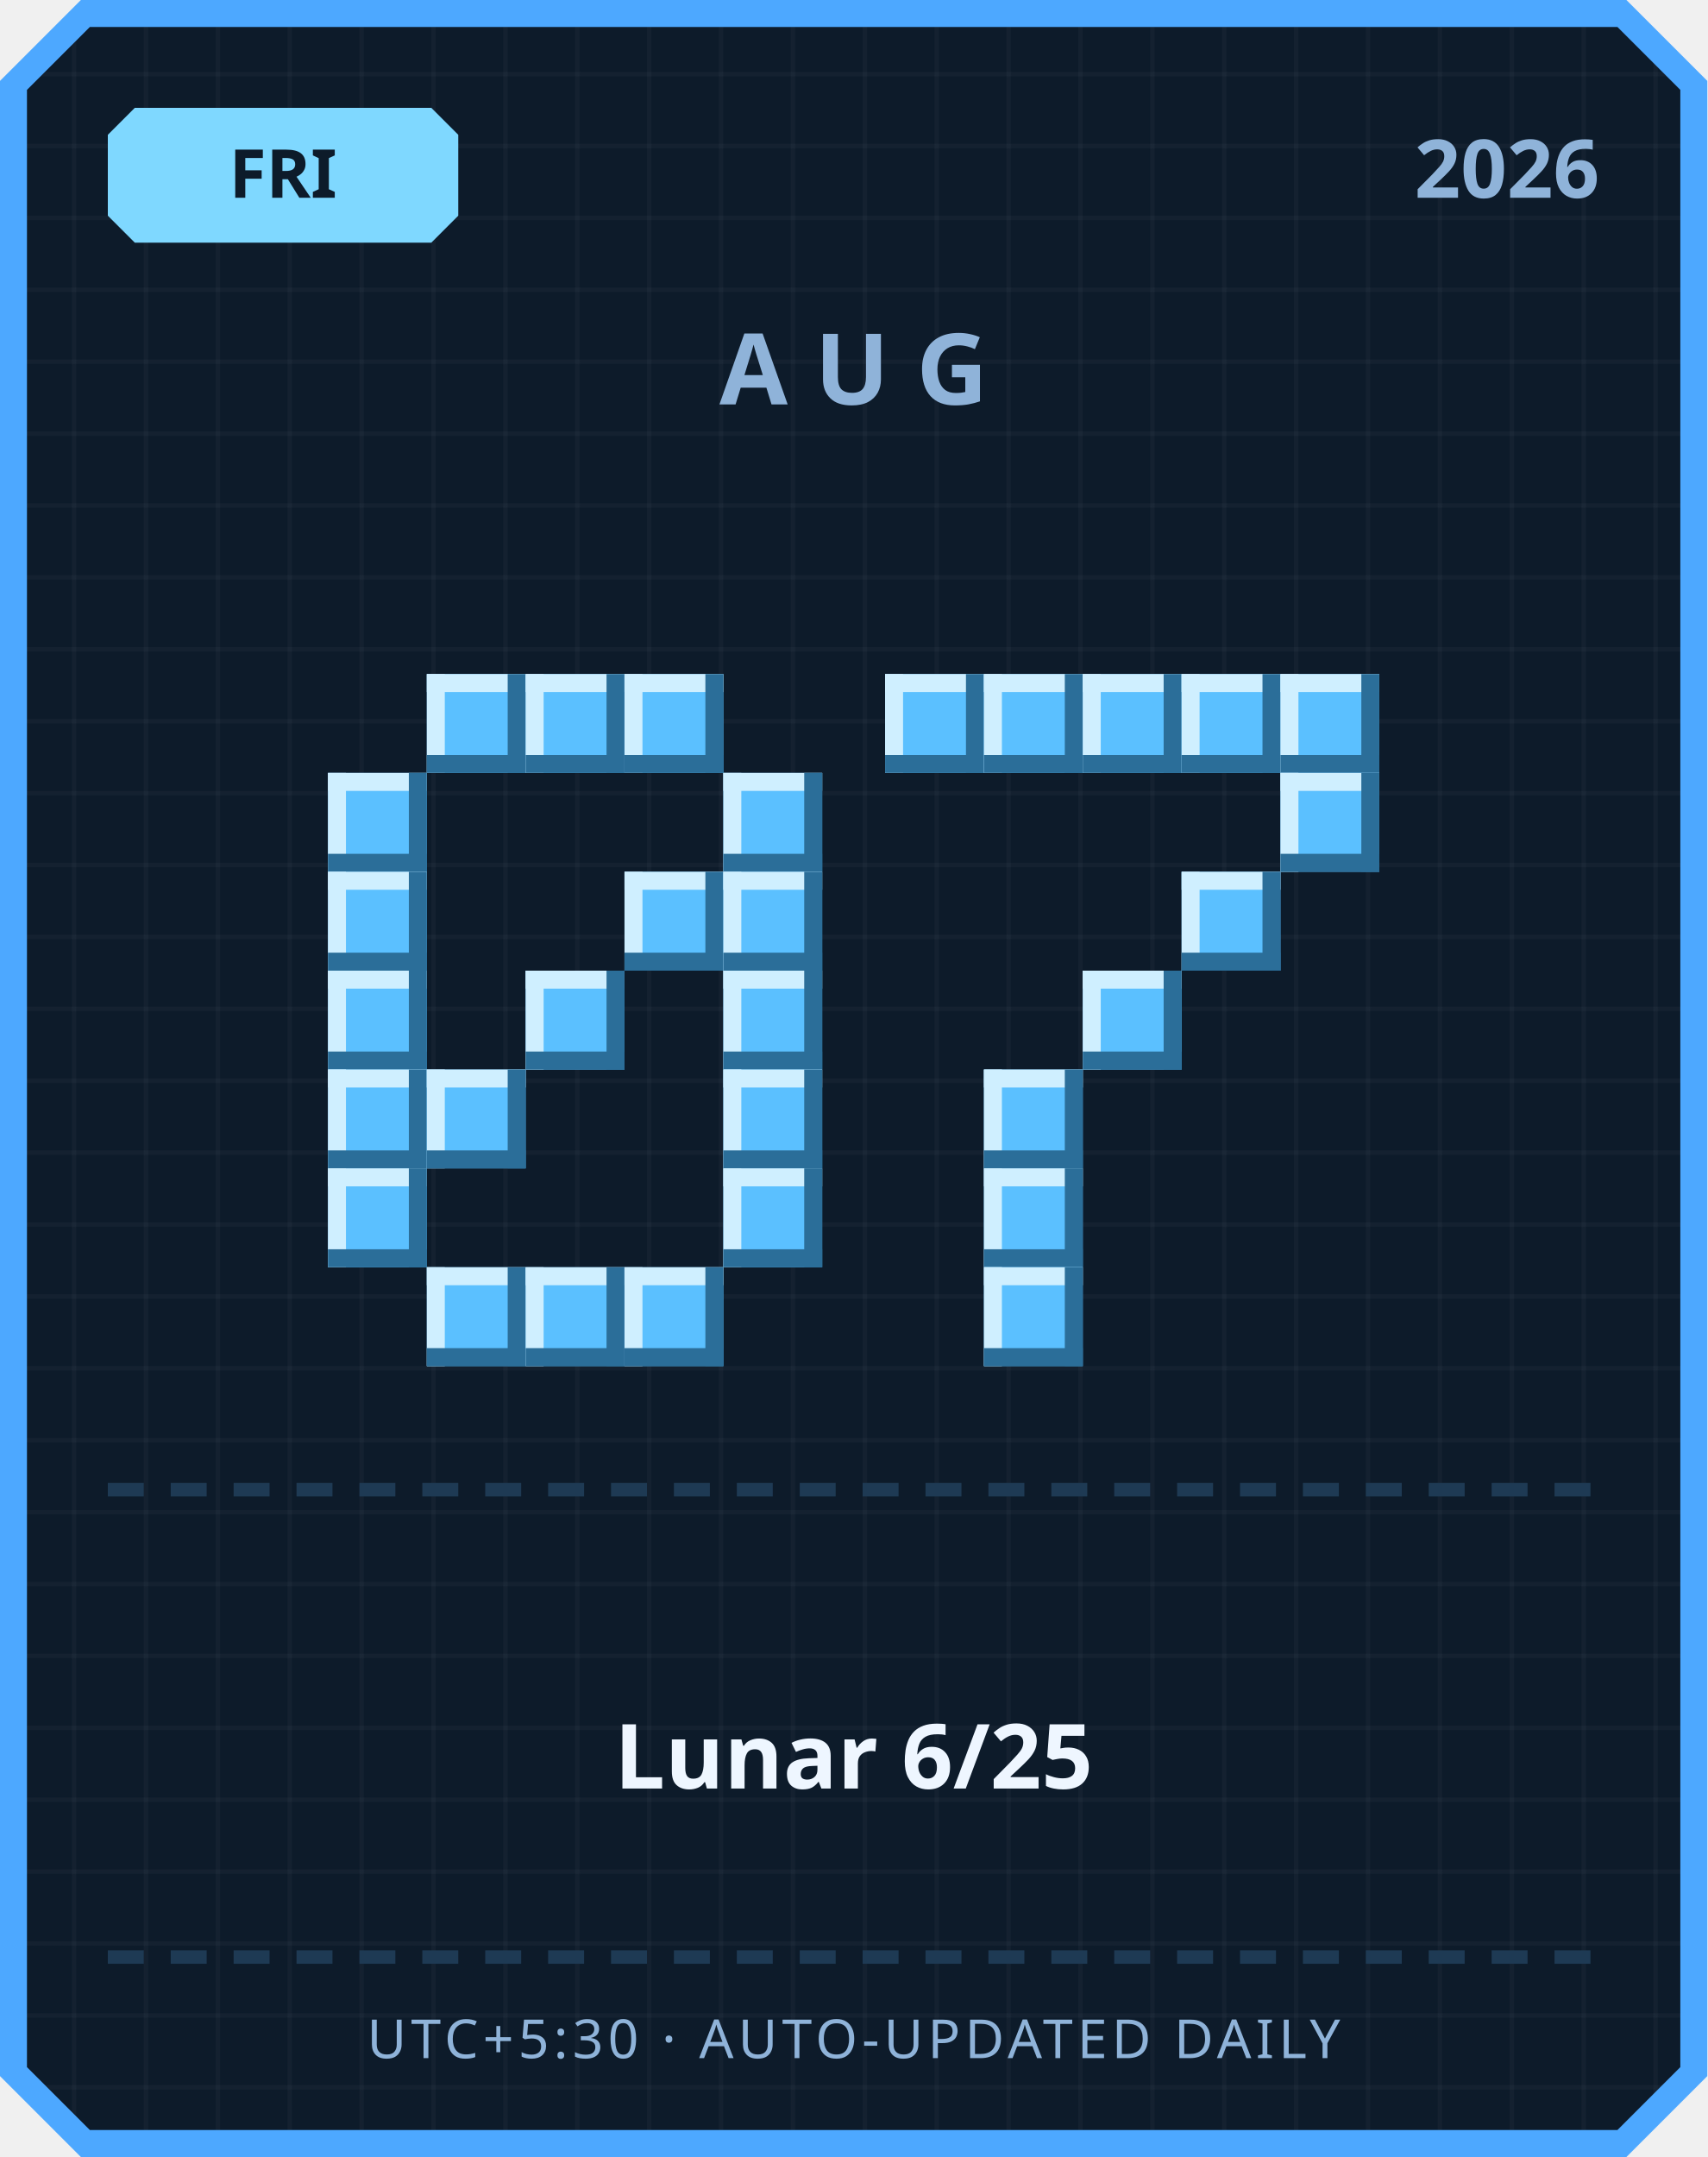
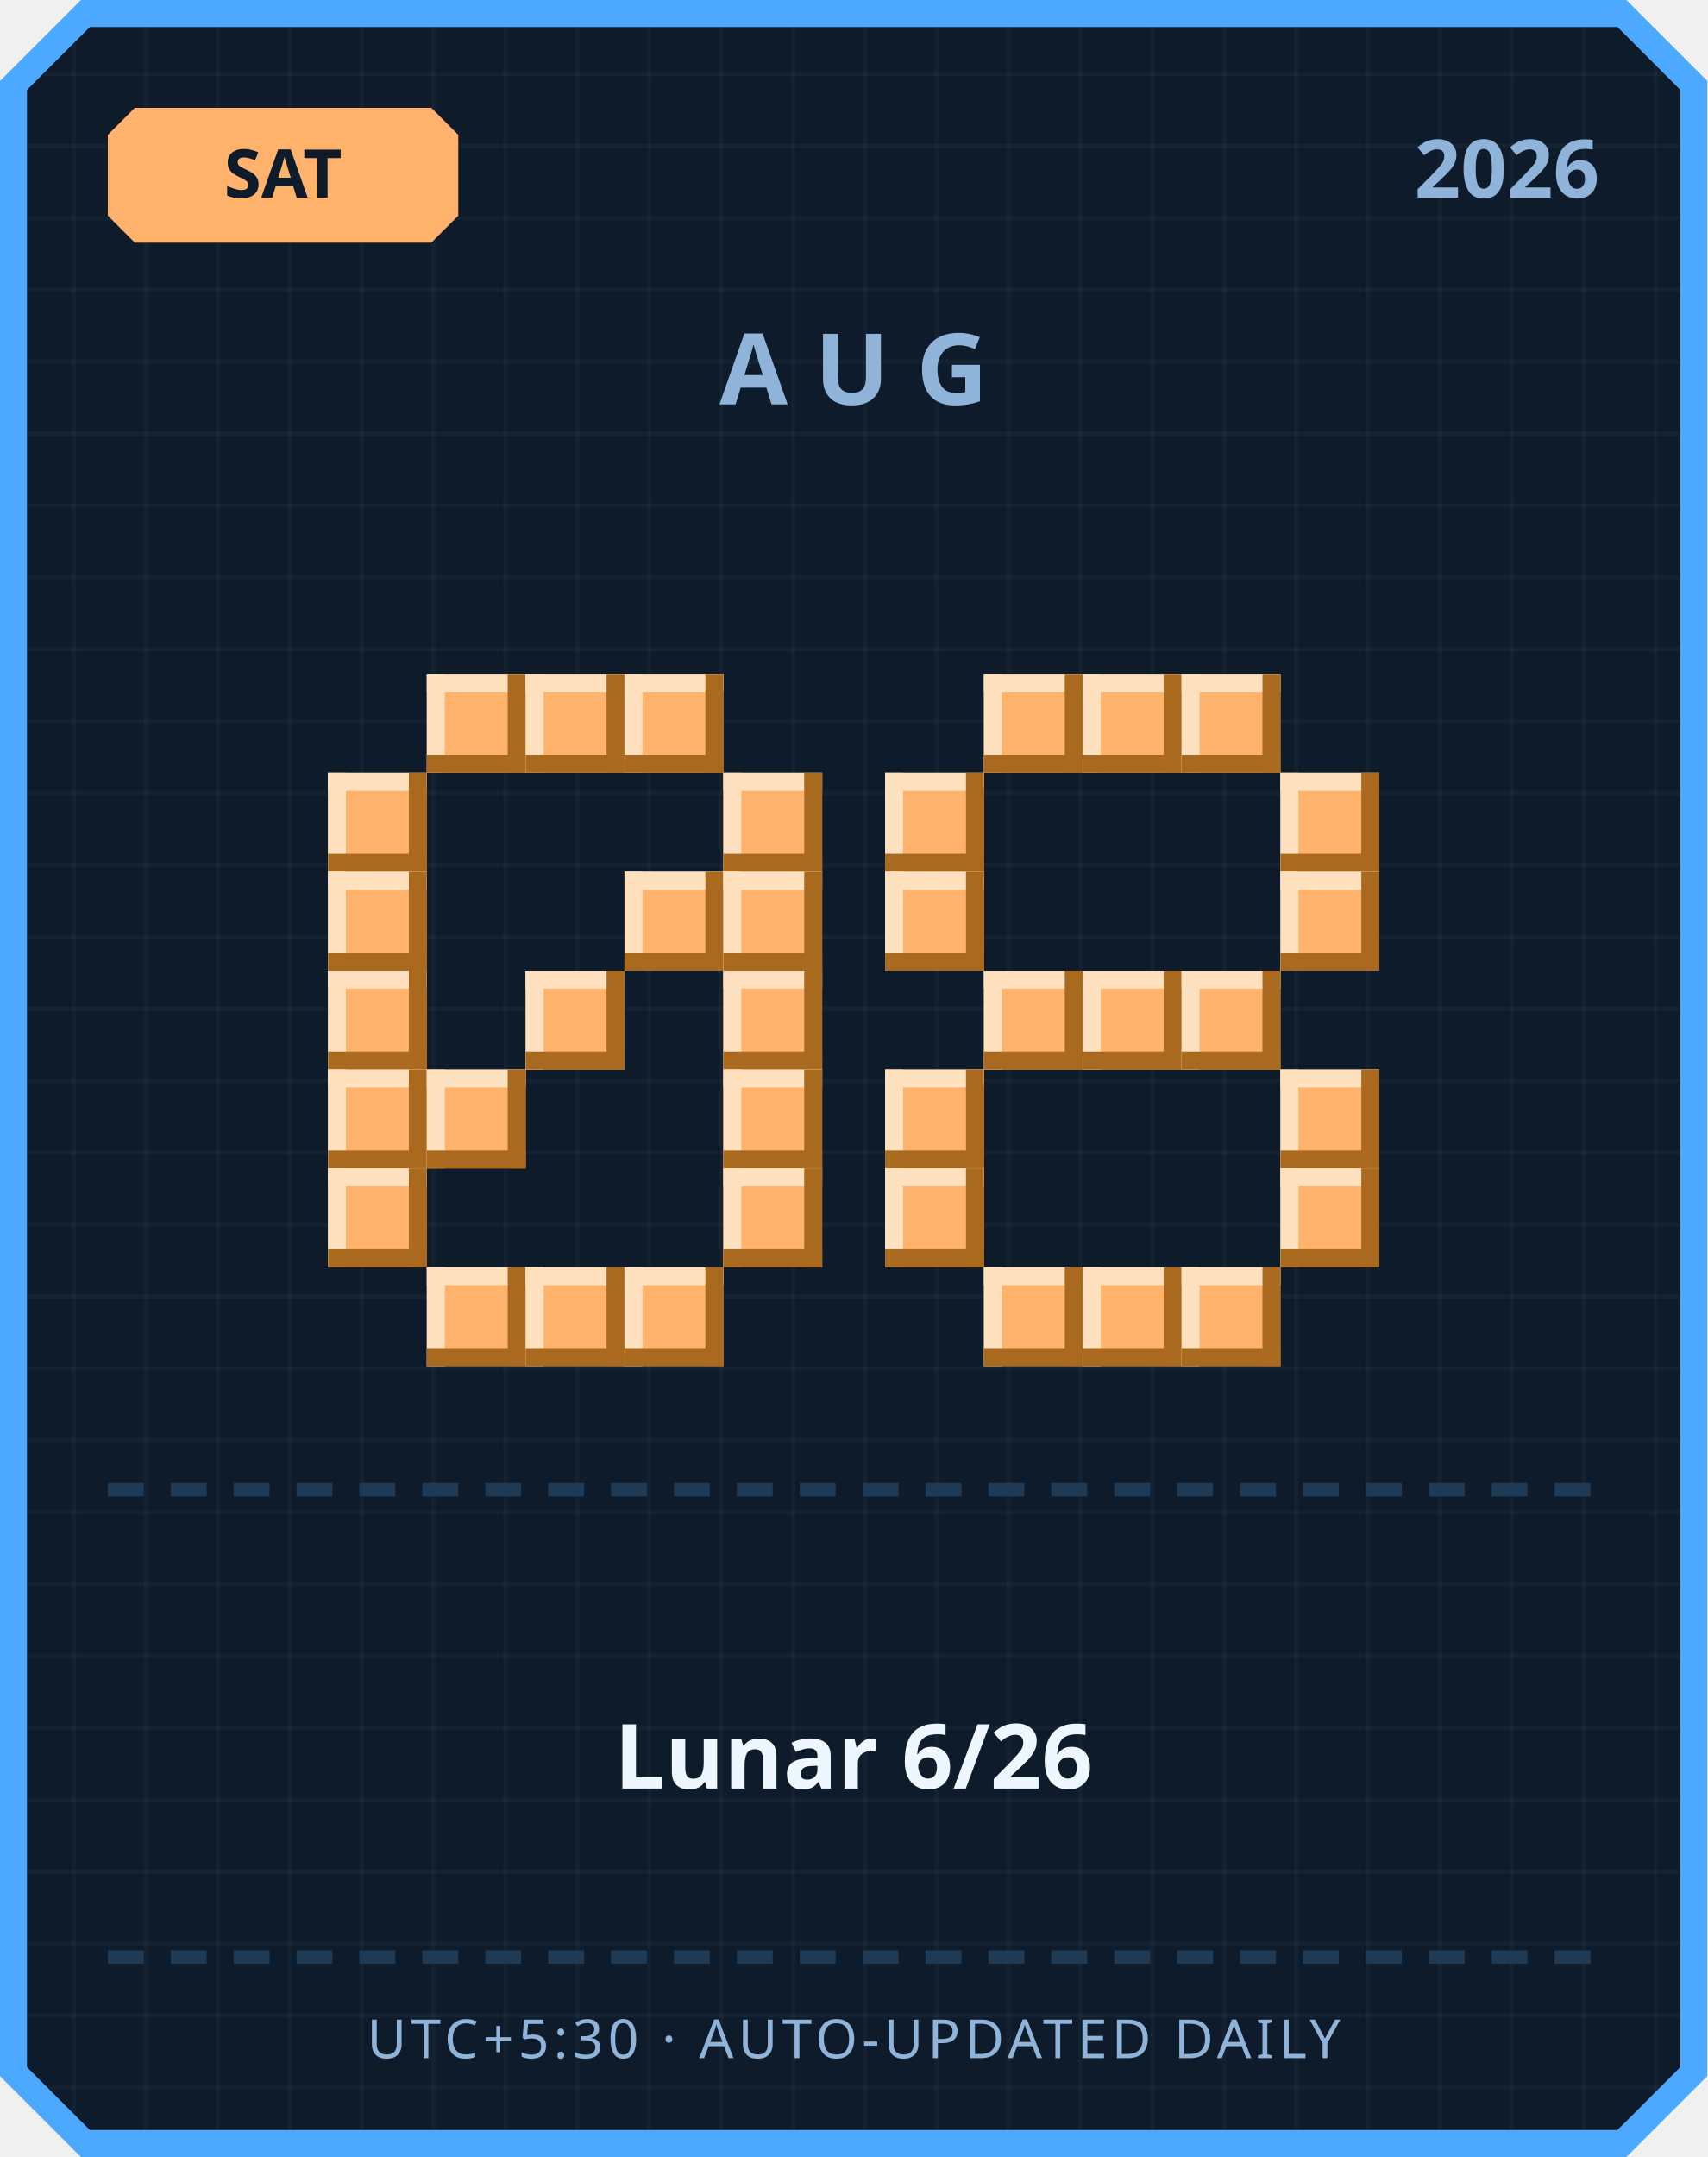
<svg xmlns="http://www.w3.org/2000/svg" width="380" height="480" viewBox="0 0 380 480">
  <defs>
    <pattern id="grid" width="16" height="16" patternUnits="userSpaceOnUse">
      <rect width="16" height="16" fill="#0d1b2a" />
      <rect width="1" height="16" fill="#ffffff" opacity="0.03" />
      <rect width="16" height="1" fill="#ffffff" opacity="0.03" />
    </pattern>
  </defs>
  <path d="M 18,0 L 362,0 L 380,18 L 380,462 L 362,480 L 18,480 L 0,462 L 0,18 Z" fill="#4da8ff" />
  <path d="M 20,6 L 360,6 L 374,20 L 374,460 L 360,474 L 20,474 L 6,460 L 6,20 Z" fill="url(#grid)" />
-   <path d="M 30,24 L 96,24 L 102,30 L 102,48 L 96,54 L 30,54 L 24,48 L 24,30 Z" fill="#7fd8ff" />
-   <text x="63" y="44" text-anchor="middle" font-family="'Segoe UI', sans-serif" font-size="15" font-weight="700" fill="#0d1b2a">FRI</text>
+   <path d="M 30,24 L 96,24 L 102,30 L 102,48 L 96,54 L 30,54 L 24,48 L 24,30 Z" fill="#ffb26b" />
+   <text x="63" y="44" text-anchor="middle" font-family="'Segoe UI', sans-serif" font-size="15" font-weight="700" fill="#0d1b2a">SAT</text>
  <text x="356" y="44" text-anchor="end" font-family="'Segoe UI', sans-serif" font-size="18" font-weight="700" fill="#8fb3d9">2026</text>
  <text x="190" y="90" text-anchor="middle" font-family="'Segoe UI', sans-serif" font-size="22" font-weight="700" letter-spacing="6" fill="#8fb3d9">AUG</text>
-   <rect x="95" y="150" width="22" height="22" fill="#5bc0ff" />
-   <rect x="95" y="150" width="22" height="4" fill="#cfefff" />
-   <rect x="95" y="150" width="4" height="22" fill="#cfefff" />
-   <rect x="95" y="168" width="22" height="4" fill="#2b6e99" />
-   <rect x="113" y="150" width="4" height="22" fill="#2b6e99" />
-   <rect x="117" y="150" width="22" height="22" fill="#5bc0ff" />
-   <rect x="117" y="150" width="22" height="4" fill="#cfefff" />
-   <rect x="117" y="150" width="4" height="22" fill="#cfefff" />
-   <rect x="117" y="168" width="22" height="4" fill="#2b6e99" />
-   <rect x="135" y="150" width="4" height="22" fill="#2b6e99" />
-   <rect x="139" y="150" width="22" height="22" fill="#5bc0ff" />
-   <rect x="139" y="150" width="22" height="4" fill="#cfefff" />
-   <rect x="139" y="150" width="4" height="22" fill="#cfefff" />
-   <rect x="139" y="168" width="22" height="4" fill="#2b6e99" />
-   <rect x="157" y="150" width="4" height="22" fill="#2b6e99" />
-   <rect x="73" y="172" width="22" height="22" fill="#5bc0ff" />
-   <rect x="73" y="172" width="22" height="4" fill="#cfefff" />
-   <rect x="73" y="172" width="4" height="22" fill="#cfefff" />
-   <rect x="73" y="190" width="22" height="4" fill="#2b6e99" />
-   <rect x="91" y="172" width="4" height="22" fill="#2b6e99" />
-   <rect x="161" y="172" width="22" height="22" fill="#5bc0ff" />
-   <rect x="161" y="172" width="22" height="4" fill="#cfefff" />
-   <rect x="161" y="172" width="4" height="22" fill="#cfefff" />
-   <rect x="161" y="190" width="22" height="4" fill="#2b6e99" />
-   <rect x="179" y="172" width="4" height="22" fill="#2b6e99" />
-   <rect x="73" y="194" width="22" height="22" fill="#5bc0ff" />
-   <rect x="73" y="194" width="22" height="4" fill="#cfefff" />
-   <rect x="73" y="194" width="4" height="22" fill="#cfefff" />
-   <rect x="73" y="212" width="22" height="4" fill="#2b6e99" />
-   <rect x="91" y="194" width="4" height="22" fill="#2b6e99" />
-   <rect x="139" y="194" width="22" height="22" fill="#5bc0ff" />
-   <rect x="139" y="194" width="22" height="4" fill="#cfefff" />
-   <rect x="139" y="194" width="4" height="22" fill="#cfefff" />
-   <rect x="139" y="212" width="22" height="4" fill="#2b6e99" />
-   <rect x="157" y="194" width="4" height="22" fill="#2b6e99" />
-   <rect x="161" y="194" width="22" height="22" fill="#5bc0ff" />
-   <rect x="161" y="194" width="22" height="4" fill="#cfefff" />
-   <rect x="161" y="194" width="4" height="22" fill="#cfefff" />
-   <rect x="161" y="212" width="22" height="4" fill="#2b6e99" />
-   <rect x="179" y="194" width="4" height="22" fill="#2b6e99" />
-   <rect x="73" y="216" width="22" height="22" fill="#5bc0ff" />
-   <rect x="73" y="216" width="22" height="4" fill="#cfefff" />
-   <rect x="73" y="216" width="4" height="22" fill="#cfefff" />
-   <rect x="73" y="234" width="22" height="4" fill="#2b6e99" />
-   <rect x="91" y="216" width="4" height="22" fill="#2b6e99" />
-   <rect x="117" y="216" width="22" height="22" fill="#5bc0ff" />
-   <rect x="117" y="216" width="22" height="4" fill="#cfefff" />
-   <rect x="117" y="216" width="4" height="22" fill="#cfefff" />
-   <rect x="117" y="234" width="22" height="4" fill="#2b6e99" />
-   <rect x="135" y="216" width="4" height="22" fill="#2b6e99" />
-   <rect x="161" y="216" width="22" height="22" fill="#5bc0ff" />
-   <rect x="161" y="216" width="22" height="4" fill="#cfefff" />
-   <rect x="161" y="216" width="4" height="22" fill="#cfefff" />
-   <rect x="161" y="234" width="22" height="4" fill="#2b6e99" />
-   <rect x="179" y="216" width="4" height="22" fill="#2b6e99" />
-   <rect x="73" y="238" width="22" height="22" fill="#5bc0ff" />
-   <rect x="73" y="238" width="22" height="4" fill="#cfefff" />
-   <rect x="73" y="238" width="4" height="22" fill="#cfefff" />
-   <rect x="73" y="256" width="22" height="4" fill="#2b6e99" />
-   <rect x="91" y="238" width="4" height="22" fill="#2b6e99" />
-   <rect x="95" y="238" width="22" height="22" fill="#5bc0ff" />
-   <rect x="95" y="238" width="22" height="4" fill="#cfefff" />
-   <rect x="95" y="238" width="4" height="22" fill="#cfefff" />
-   <rect x="95" y="256" width="22" height="4" fill="#2b6e99" />
-   <rect x="113" y="238" width="4" height="22" fill="#2b6e99" />
-   <rect x="161" y="238" width="22" height="22" fill="#5bc0ff" />
-   <rect x="161" y="238" width="22" height="4" fill="#cfefff" />
-   <rect x="161" y="238" width="4" height="22" fill="#cfefff" />
-   <rect x="161" y="256" width="22" height="4" fill="#2b6e99" />
-   <rect x="179" y="238" width="4" height="22" fill="#2b6e99" />
-   <rect x="73" y="260" width="22" height="22" fill="#5bc0ff" />
-   <rect x="73" y="260" width="22" height="4" fill="#cfefff" />
-   <rect x="73" y="260" width="4" height="22" fill="#cfefff" />
-   <rect x="73" y="278" width="22" height="4" fill="#2b6e99" />
-   <rect x="91" y="260" width="4" height="22" fill="#2b6e99" />
-   <rect x="161" y="260" width="22" height="22" fill="#5bc0ff" />
-   <rect x="161" y="260" width="22" height="4" fill="#cfefff" />
-   <rect x="161" y="260" width="4" height="22" fill="#cfefff" />
-   <rect x="161" y="278" width="22" height="4" fill="#2b6e99" />
-   <rect x="179" y="260" width="4" height="22" fill="#2b6e99" />
-   <rect x="95" y="282" width="22" height="22" fill="#5bc0ff" />
-   <rect x="95" y="282" width="22" height="4" fill="#cfefff" />
-   <rect x="95" y="282" width="4" height="22" fill="#cfefff" />
-   <rect x="95" y="300" width="22" height="4" fill="#2b6e99" />
-   <rect x="113" y="282" width="4" height="22" fill="#2b6e99" />
-   <rect x="117" y="282" width="22" height="22" fill="#5bc0ff" />
-   <rect x="117" y="282" width="22" height="4" fill="#cfefff" />
-   <rect x="117" y="282" width="4" height="22" fill="#cfefff" />
-   <rect x="117" y="300" width="22" height="4" fill="#2b6e99" />
-   <rect x="135" y="282" width="4" height="22" fill="#2b6e99" />
-   <rect x="139" y="282" width="22" height="22" fill="#5bc0ff" />
-   <rect x="139" y="282" width="22" height="4" fill="#cfefff" />
-   <rect x="139" y="282" width="4" height="22" fill="#cfefff" />
-   <rect x="139" y="300" width="22" height="4" fill="#2b6e99" />
-   <rect x="157" y="282" width="4" height="22" fill="#2b6e99" />
-   <rect x="197" y="150" width="22" height="22" fill="#5bc0ff" />
-   <rect x="197" y="150" width="22" height="4" fill="#cfefff" />
-   <rect x="197" y="150" width="4" height="22" fill="#cfefff" />
-   <rect x="197" y="168" width="22" height="4" fill="#2b6e99" />
-   <rect x="215" y="150" width="4" height="22" fill="#2b6e99" />
-   <rect x="219" y="150" width="22" height="22" fill="#5bc0ff" />
-   <rect x="219" y="150" width="22" height="4" fill="#cfefff" />
-   <rect x="219" y="150" width="4" height="22" fill="#cfefff" />
-   <rect x="219" y="168" width="22" height="4" fill="#2b6e99" />
-   <rect x="237" y="150" width="4" height="22" fill="#2b6e99" />
-   <rect x="241" y="150" width="22" height="22" fill="#5bc0ff" />
-   <rect x="241" y="150" width="22" height="4" fill="#cfefff" />
-   <rect x="241" y="150" width="4" height="22" fill="#cfefff" />
-   <rect x="241" y="168" width="22" height="4" fill="#2b6e99" />
-   <rect x="259" y="150" width="4" height="22" fill="#2b6e99" />
-   <rect x="263" y="150" width="22" height="22" fill="#5bc0ff" />
-   <rect x="263" y="150" width="22" height="4" fill="#cfefff" />
-   <rect x="263" y="150" width="4" height="22" fill="#cfefff" />
-   <rect x="263" y="168" width="22" height="4" fill="#2b6e99" />
-   <rect x="281" y="150" width="4" height="22" fill="#2b6e99" />
-   <rect x="285" y="150" width="22" height="22" fill="#5bc0ff" />
-   <rect x="285" y="150" width="22" height="4" fill="#cfefff" />
-   <rect x="285" y="150" width="4" height="22" fill="#cfefff" />
-   <rect x="285" y="168" width="22" height="4" fill="#2b6e99" />
-   <rect x="303" y="150" width="4" height="22" fill="#2b6e99" />
-   <rect x="285" y="172" width="22" height="22" fill="#5bc0ff" />
-   <rect x="285" y="172" width="22" height="4" fill="#cfefff" />
-   <rect x="285" y="172" width="4" height="22" fill="#cfefff" />
-   <rect x="285" y="190" width="22" height="4" fill="#2b6e99" />
-   <rect x="303" y="172" width="4" height="22" fill="#2b6e99" />
-   <rect x="263" y="194" width="22" height="22" fill="#5bc0ff" />
-   <rect x="263" y="194" width="22" height="4" fill="#cfefff" />
-   <rect x="263" y="194" width="4" height="22" fill="#cfefff" />
-   <rect x="263" y="212" width="22" height="4" fill="#2b6e99" />
-   <rect x="281" y="194" width="4" height="22" fill="#2b6e99" />
-   <rect x="241" y="216" width="22" height="22" fill="#5bc0ff" />
-   <rect x="241" y="216" width="22" height="4" fill="#cfefff" />
-   <rect x="241" y="216" width="4" height="22" fill="#cfefff" />
-   <rect x="241" y="234" width="22" height="4" fill="#2b6e99" />
-   <rect x="259" y="216" width="4" height="22" fill="#2b6e99" />
-   <rect x="219" y="238" width="22" height="22" fill="#5bc0ff" />
-   <rect x="219" y="238" width="22" height="4" fill="#cfefff" />
-   <rect x="219" y="238" width="4" height="22" fill="#cfefff" />
-   <rect x="219" y="256" width="22" height="4" fill="#2b6e99" />
-   <rect x="237" y="238" width="4" height="22" fill="#2b6e99" />
-   <rect x="219" y="260" width="22" height="22" fill="#5bc0ff" />
-   <rect x="219" y="260" width="22" height="4" fill="#cfefff" />
-   <rect x="219" y="260" width="4" height="22" fill="#cfefff" />
-   <rect x="219" y="278" width="22" height="4" fill="#2b6e99" />
-   <rect x="237" y="260" width="4" height="22" fill="#2b6e99" />
-   <rect x="219" y="282" width="22" height="22" fill="#5bc0ff" />
-   <rect x="219" y="282" width="22" height="4" fill="#cfefff" />
-   <rect x="219" y="282" width="4" height="22" fill="#cfefff" />
-   <rect x="219" y="300" width="22" height="4" fill="#2b6e99" />
-   <rect x="237" y="282" width="4" height="22" fill="#2b6e99" />
+   <rect x="95" y="150" width="22" height="22" fill="#ffb26b" />
+   <rect x="95" y="150" width="22" height="4" fill="#ffe1bf" />
+   <rect x="95" y="150" width="4" height="22" fill="#ffe1bf" />
+   <rect x="95" y="168" width="22" height="4" fill="#a9691f" />
+   <rect x="113" y="150" width="4" height="22" fill="#a9691f" />
+   <rect x="117" y="150" width="22" height="22" fill="#ffb26b" />
+   <rect x="117" y="150" width="22" height="4" fill="#ffe1bf" />
+   <rect x="117" y="150" width="4" height="22" fill="#ffe1bf" />
+   <rect x="117" y="168" width="22" height="4" fill="#a9691f" />
+   <rect x="135" y="150" width="4" height="22" fill="#a9691f" />
+   <rect x="139" y="150" width="22" height="22" fill="#ffb26b" />
+   <rect x="139" y="150" width="22" height="4" fill="#ffe1bf" />
+   <rect x="139" y="150" width="4" height="22" fill="#ffe1bf" />
+   <rect x="139" y="168" width="22" height="4" fill="#a9691f" />
+   <rect x="157" y="150" width="4" height="22" fill="#a9691f" />
+   <rect x="73" y="172" width="22" height="22" fill="#ffb26b" />
+   <rect x="73" y="172" width="22" height="4" fill="#ffe1bf" />
+   <rect x="73" y="172" width="4" height="22" fill="#ffe1bf" />
+   <rect x="73" y="190" width="22" height="4" fill="#a9691f" />
+   <rect x="91" y="172" width="4" height="22" fill="#a9691f" />
+   <rect x="161" y="172" width="22" height="22" fill="#ffb26b" />
+   <rect x="161" y="172" width="22" height="4" fill="#ffe1bf" />
+   <rect x="161" y="172" width="4" height="22" fill="#ffe1bf" />
+   <rect x="161" y="190" width="22" height="4" fill="#a9691f" />
+   <rect x="179" y="172" width="4" height="22" fill="#a9691f" />
+   <rect x="73" y="194" width="22" height="22" fill="#ffb26b" />
+   <rect x="73" y="194" width="22" height="4" fill="#ffe1bf" />
+   <rect x="73" y="194" width="4" height="22" fill="#ffe1bf" />
+   <rect x="73" y="212" width="22" height="4" fill="#a9691f" />
+   <rect x="91" y="194" width="4" height="22" fill="#a9691f" />
+   <rect x="139" y="194" width="22" height="22" fill="#ffb26b" />
+   <rect x="139" y="194" width="22" height="4" fill="#ffe1bf" />
+   <rect x="139" y="194" width="4" height="22" fill="#ffe1bf" />
+   <rect x="139" y="212" width="22" height="4" fill="#a9691f" />
+   <rect x="157" y="194" width="4" height="22" fill="#a9691f" />
+   <rect x="161" y="194" width="22" height="22" fill="#ffb26b" />
+   <rect x="161" y="194" width="22" height="4" fill="#ffe1bf" />
+   <rect x="161" y="194" width="4" height="22" fill="#ffe1bf" />
+   <rect x="161" y="212" width="22" height="4" fill="#a9691f" />
+   <rect x="179" y="194" width="4" height="22" fill="#a9691f" />
+   <rect x="73" y="216" width="22" height="22" fill="#ffb26b" />
+   <rect x="73" y="216" width="22" height="4" fill="#ffe1bf" />
+   <rect x="73" y="216" width="4" height="22" fill="#ffe1bf" />
+   <rect x="73" y="234" width="22" height="4" fill="#a9691f" />
+   <rect x="91" y="216" width="4" height="22" fill="#a9691f" />
+   <rect x="117" y="216" width="22" height="22" fill="#ffb26b" />
+   <rect x="117" y="216" width="22" height="4" fill="#ffe1bf" />
+   <rect x="117" y="216" width="4" height="22" fill="#ffe1bf" />
+   <rect x="117" y="234" width="22" height="4" fill="#a9691f" />
+   <rect x="135" y="216" width="4" height="22" fill="#a9691f" />
+   <rect x="161" y="216" width="22" height="22" fill="#ffb26b" />
+   <rect x="161" y="216" width="22" height="4" fill="#ffe1bf" />
+   <rect x="161" y="216" width="4" height="22" fill="#ffe1bf" />
+   <rect x="161" y="234" width="22" height="4" fill="#a9691f" />
+   <rect x="179" y="216" width="4" height="22" fill="#a9691f" />
+   <rect x="73" y="238" width="22" height="22" fill="#ffb26b" />
+   <rect x="73" y="238" width="22" height="4" fill="#ffe1bf" />
+   <rect x="73" y="238" width="4" height="22" fill="#ffe1bf" />
+   <rect x="73" y="256" width="22" height="4" fill="#a9691f" />
+   <rect x="91" y="238" width="4" height="22" fill="#a9691f" />
+   <rect x="95" y="238" width="22" height="22" fill="#ffb26b" />
+   <rect x="95" y="238" width="22" height="4" fill="#ffe1bf" />
+   <rect x="95" y="238" width="4" height="22" fill="#ffe1bf" />
+   <rect x="95" y="256" width="22" height="4" fill="#a9691f" />
+   <rect x="113" y="238" width="4" height="22" fill="#a9691f" />
+   <rect x="161" y="238" width="22" height="22" fill="#ffb26b" />
+   <rect x="161" y="238" width="22" height="4" fill="#ffe1bf" />
+   <rect x="161" y="238" width="4" height="22" fill="#ffe1bf" />
+   <rect x="161" y="256" width="22" height="4" fill="#a9691f" />
+   <rect x="179" y="238" width="4" height="22" fill="#a9691f" />
+   <rect x="73" y="260" width="22" height="22" fill="#ffb26b" />
+   <rect x="73" y="260" width="22" height="4" fill="#ffe1bf" />
+   <rect x="73" y="260" width="4" height="22" fill="#ffe1bf" />
+   <rect x="73" y="278" width="22" height="4" fill="#a9691f" />
+   <rect x="91" y="260" width="4" height="22" fill="#a9691f" />
+   <rect x="161" y="260" width="22" height="22" fill="#ffb26b" />
+   <rect x="161" y="260" width="22" height="4" fill="#ffe1bf" />
+   <rect x="161" y="260" width="4" height="22" fill="#ffe1bf" />
+   <rect x="161" y="278" width="22" height="4" fill="#a9691f" />
+   <rect x="179" y="260" width="4" height="22" fill="#a9691f" />
+   <rect x="95" y="282" width="22" height="22" fill="#ffb26b" />
+   <rect x="95" y="282" width="22" height="4" fill="#ffe1bf" />
+   <rect x="95" y="282" width="4" height="22" fill="#ffe1bf" />
+   <rect x="95" y="300" width="22" height="4" fill="#a9691f" />
+   <rect x="113" y="282" width="4" height="22" fill="#a9691f" />
+   <rect x="117" y="282" width="22" height="22" fill="#ffb26b" />
+   <rect x="117" y="282" width="22" height="4" fill="#ffe1bf" />
+   <rect x="117" y="282" width="4" height="22" fill="#ffe1bf" />
+   <rect x="117" y="300" width="22" height="4" fill="#a9691f" />
+   <rect x="135" y="282" width="4" height="22" fill="#a9691f" />
+   <rect x="139" y="282" width="22" height="22" fill="#ffb26b" />
+   <rect x="139" y="282" width="22" height="4" fill="#ffe1bf" />
+   <rect x="139" y="282" width="4" height="22" fill="#ffe1bf" />
+   <rect x="139" y="300" width="22" height="4" fill="#a9691f" />
+   <rect x="157" y="282" width="4" height="22" fill="#a9691f" />
+   <rect x="219" y="150" width="22" height="22" fill="#ffb26b" />
+   <rect x="219" y="150" width="22" height="4" fill="#ffe1bf" />
+   <rect x="219" y="150" width="4" height="22" fill="#ffe1bf" />
+   <rect x="219" y="168" width="22" height="4" fill="#a9691f" />
+   <rect x="237" y="150" width="4" height="22" fill="#a9691f" />
+   <rect x="241" y="150" width="22" height="22" fill="#ffb26b" />
+   <rect x="241" y="150" width="22" height="4" fill="#ffe1bf" />
+   <rect x="241" y="150" width="4" height="22" fill="#ffe1bf" />
+   <rect x="241" y="168" width="22" height="4" fill="#a9691f" />
+   <rect x="259" y="150" width="4" height="22" fill="#a9691f" />
+   <rect x="263" y="150" width="22" height="22" fill="#ffb26b" />
+   <rect x="263" y="150" width="22" height="4" fill="#ffe1bf" />
+   <rect x="263" y="150" width="4" height="22" fill="#ffe1bf" />
+   <rect x="263" y="168" width="22" height="4" fill="#a9691f" />
+   <rect x="281" y="150" width="4" height="22" fill="#a9691f" />
+   <rect x="197" y="172" width="22" height="22" fill="#ffb26b" />
+   <rect x="197" y="172" width="22" height="4" fill="#ffe1bf" />
+   <rect x="197" y="172" width="4" height="22" fill="#ffe1bf" />
+   <rect x="197" y="190" width="22" height="4" fill="#a9691f" />
+   <rect x="215" y="172" width="4" height="22" fill="#a9691f" />
+   <rect x="285" y="172" width="22" height="22" fill="#ffb26b" />
+   <rect x="285" y="172" width="22" height="4" fill="#ffe1bf" />
+   <rect x="285" y="172" width="4" height="22" fill="#ffe1bf" />
+   <rect x="285" y="190" width="22" height="4" fill="#a9691f" />
+   <rect x="303" y="172" width="4" height="22" fill="#a9691f" />
+   <rect x="197" y="194" width="22" height="22" fill="#ffb26b" />
+   <rect x="197" y="194" width="22" height="4" fill="#ffe1bf" />
+   <rect x="197" y="194" width="4" height="22" fill="#ffe1bf" />
+   <rect x="197" y="212" width="22" height="4" fill="#a9691f" />
+   <rect x="215" y="194" width="4" height="22" fill="#a9691f" />
+   <rect x="285" y="194" width="22" height="22" fill="#ffb26b" />
+   <rect x="285" y="194" width="22" height="4" fill="#ffe1bf" />
+   <rect x="285" y="194" width="4" height="22" fill="#ffe1bf" />
+   <rect x="285" y="212" width="22" height="4" fill="#a9691f" />
+   <rect x="303" y="194" width="4" height="22" fill="#a9691f" />
+   <rect x="219" y="216" width="22" height="22" fill="#ffb26b" />
+   <rect x="219" y="216" width="22" height="4" fill="#ffe1bf" />
+   <rect x="219" y="216" width="4" height="22" fill="#ffe1bf" />
+   <rect x="219" y="234" width="22" height="4" fill="#a9691f" />
+   <rect x="237" y="216" width="4" height="22" fill="#a9691f" />
+   <rect x="241" y="216" width="22" height="22" fill="#ffb26b" />
+   <rect x="241" y="216" width="22" height="4" fill="#ffe1bf" />
+   <rect x="241" y="216" width="4" height="22" fill="#ffe1bf" />
+   <rect x="241" y="234" width="22" height="4" fill="#a9691f" />
+   <rect x="259" y="216" width="4" height="22" fill="#a9691f" />
+   <rect x="263" y="216" width="22" height="22" fill="#ffb26b" />
+   <rect x="263" y="216" width="22" height="4" fill="#ffe1bf" />
+   <rect x="263" y="216" width="4" height="22" fill="#ffe1bf" />
+   <rect x="263" y="234" width="22" height="4" fill="#a9691f" />
+   <rect x="281" y="216" width="4" height="22" fill="#a9691f" />
+   <rect x="197" y="238" width="22" height="22" fill="#ffb26b" />
+   <rect x="197" y="238" width="22" height="4" fill="#ffe1bf" />
+   <rect x="197" y="238" width="4" height="22" fill="#ffe1bf" />
+   <rect x="197" y="256" width="22" height="4" fill="#a9691f" />
+   <rect x="215" y="238" width="4" height="22" fill="#a9691f" />
+   <rect x="285" y="238" width="22" height="22" fill="#ffb26b" />
+   <rect x="285" y="238" width="22" height="4" fill="#ffe1bf" />
+   <rect x="285" y="238" width="4" height="22" fill="#ffe1bf" />
+   <rect x="285" y="256" width="22" height="4" fill="#a9691f" />
+   <rect x="303" y="238" width="4" height="22" fill="#a9691f" />
+   <rect x="197" y="260" width="22" height="22" fill="#ffb26b" />
+   <rect x="197" y="260" width="22" height="4" fill="#ffe1bf" />
+   <rect x="197" y="260" width="4" height="22" fill="#ffe1bf" />
+   <rect x="197" y="278" width="22" height="4" fill="#a9691f" />
+   <rect x="215" y="260" width="4" height="22" fill="#a9691f" />
+   <rect x="285" y="260" width="22" height="22" fill="#ffb26b" />
+   <rect x="285" y="260" width="22" height="4" fill="#ffe1bf" />
+   <rect x="285" y="260" width="4" height="22" fill="#ffe1bf" />
+   <rect x="285" y="278" width="22" height="4" fill="#a9691f" />
+   <rect x="303" y="260" width="4" height="22" fill="#a9691f" />
+   <rect x="219" y="282" width="22" height="22" fill="#ffb26b" />
+   <rect x="219" y="282" width="22" height="4" fill="#ffe1bf" />
+   <rect x="219" y="282" width="4" height="22" fill="#ffe1bf" />
+   <rect x="219" y="300" width="22" height="4" fill="#a9691f" />
+   <rect x="237" y="282" width="4" height="22" fill="#a9691f" />
+   <rect x="241" y="282" width="22" height="22" fill="#ffb26b" />
+   <rect x="241" y="282" width="22" height="4" fill="#ffe1bf" />
+   <rect x="241" y="282" width="4" height="22" fill="#ffe1bf" />
+   <rect x="241" y="300" width="22" height="4" fill="#a9691f" />
+   <rect x="259" y="282" width="4" height="22" fill="#a9691f" />
+   <rect x="263" y="282" width="22" height="22" fill="#ffb26b" />
+   <rect x="263" y="282" width="22" height="4" fill="#ffe1bf" />
+   <rect x="263" y="282" width="4" height="22" fill="#ffe1bf" />
+   <rect x="263" y="300" width="22" height="4" fill="#a9691f" />
+   <rect x="281" y="282" width="4" height="22" fill="#a9691f" />
  <rect x="24" y="330" width="8" height="3" fill="#1e3a54" />
  <rect x="38" y="330" width="8" height="3" fill="#1e3a54" />
  <rect x="52" y="330" width="8" height="3" fill="#1e3a54" />
  <rect x="66" y="330" width="8" height="3" fill="#1e3a54" />
  <rect x="80" y="330" width="8" height="3" fill="#1e3a54" />
  <rect x="94" y="330" width="8" height="3" fill="#1e3a54" />
  <rect x="108" y="330" width="8" height="3" fill="#1e3a54" />
  <rect x="122" y="330" width="8" height="3" fill="#1e3a54" />
  <rect x="136" y="330" width="8" height="3" fill="#1e3a54" />
  <rect x="150" y="330" width="8" height="3" fill="#1e3a54" />
  <rect x="164" y="330" width="8" height="3" fill="#1e3a54" />
  <rect x="178" y="330" width="8" height="3" fill="#1e3a54" />
  <rect x="192" y="330" width="8" height="3" fill="#1e3a54" />
  <rect x="206" y="330" width="8" height="3" fill="#1e3a54" />
  <rect x="220" y="330" width="8" height="3" fill="#1e3a54" />
  <rect x="234" y="330" width="8" height="3" fill="#1e3a54" />
  <rect x="248" y="330" width="8" height="3" fill="#1e3a54" />
  <rect x="262" y="330" width="8" height="3" fill="#1e3a54" />
  <rect x="276" y="330" width="8" height="3" fill="#1e3a54" />
  <rect x="290" y="330" width="8" height="3" fill="#1e3a54" />
  <rect x="304" y="330" width="8" height="3" fill="#1e3a54" />
  <rect x="318" y="330" width="8" height="3" fill="#1e3a54" />
  <rect x="332" y="330" width="8" height="3" fill="#1e3a54" />
  <rect x="346" y="330" width="8" height="3" fill="#1e3a54" />
-   <text x="190" y="398" text-anchor="middle" font-family="'Segoe UI', 'Microsoft JhengHei', sans-serif" font-size="20" font-weight="700" fill="#eef6ff">Lunar 6/25</text>
+   <text x="190" y="398" text-anchor="middle" font-family="'Segoe UI', 'Microsoft JhengHei', sans-serif" font-size="20" font-weight="700" fill="#eef6ff">Lunar 6/26</text>
  <rect x="24" y="434" width="8" height="3" fill="#1e3a54" />
  <rect x="38" y="434" width="8" height="3" fill="#1e3a54" />
  <rect x="52" y="434" width="8" height="3" fill="#1e3a54" />
  <rect x="66" y="434" width="8" height="3" fill="#1e3a54" />
  <rect x="80" y="434" width="8" height="3" fill="#1e3a54" />
  <rect x="94" y="434" width="8" height="3" fill="#1e3a54" />
  <rect x="108" y="434" width="8" height="3" fill="#1e3a54" />
  <rect x="122" y="434" width="8" height="3" fill="#1e3a54" />
  <rect x="136" y="434" width="8" height="3" fill="#1e3a54" />
  <rect x="150" y="434" width="8" height="3" fill="#1e3a54" />
  <rect x="164" y="434" width="8" height="3" fill="#1e3a54" />
  <rect x="178" y="434" width="8" height="3" fill="#1e3a54" />
  <rect x="192" y="434" width="8" height="3" fill="#1e3a54" />
  <rect x="206" y="434" width="8" height="3" fill="#1e3a54" />
  <rect x="220" y="434" width="8" height="3" fill="#1e3a54" />
  <rect x="234" y="434" width="8" height="3" fill="#1e3a54" />
  <rect x="248" y="434" width="8" height="3" fill="#1e3a54" />
  <rect x="262" y="434" width="8" height="3" fill="#1e3a54" />
  <rect x="276" y="434" width="8" height="3" fill="#1e3a54" />
  <rect x="290" y="434" width="8" height="3" fill="#1e3a54" />
  <rect x="304" y="434" width="8" height="3" fill="#1e3a54" />
  <rect x="318" y="434" width="8" height="3" fill="#1e3a54" />
  <rect x="332" y="434" width="8" height="3" fill="#1e3a54" />
  <rect x="346" y="434" width="8" height="3" fill="#1e3a54" />
  <text x="190" y="458" text-anchor="middle" font-family="'Segoe UI', sans-serif" font-size="12" letter-spacing="1" fill="#8fb3d9">UTC+5:30 · AUTO-UPDATED DAILY</text>
</svg>
